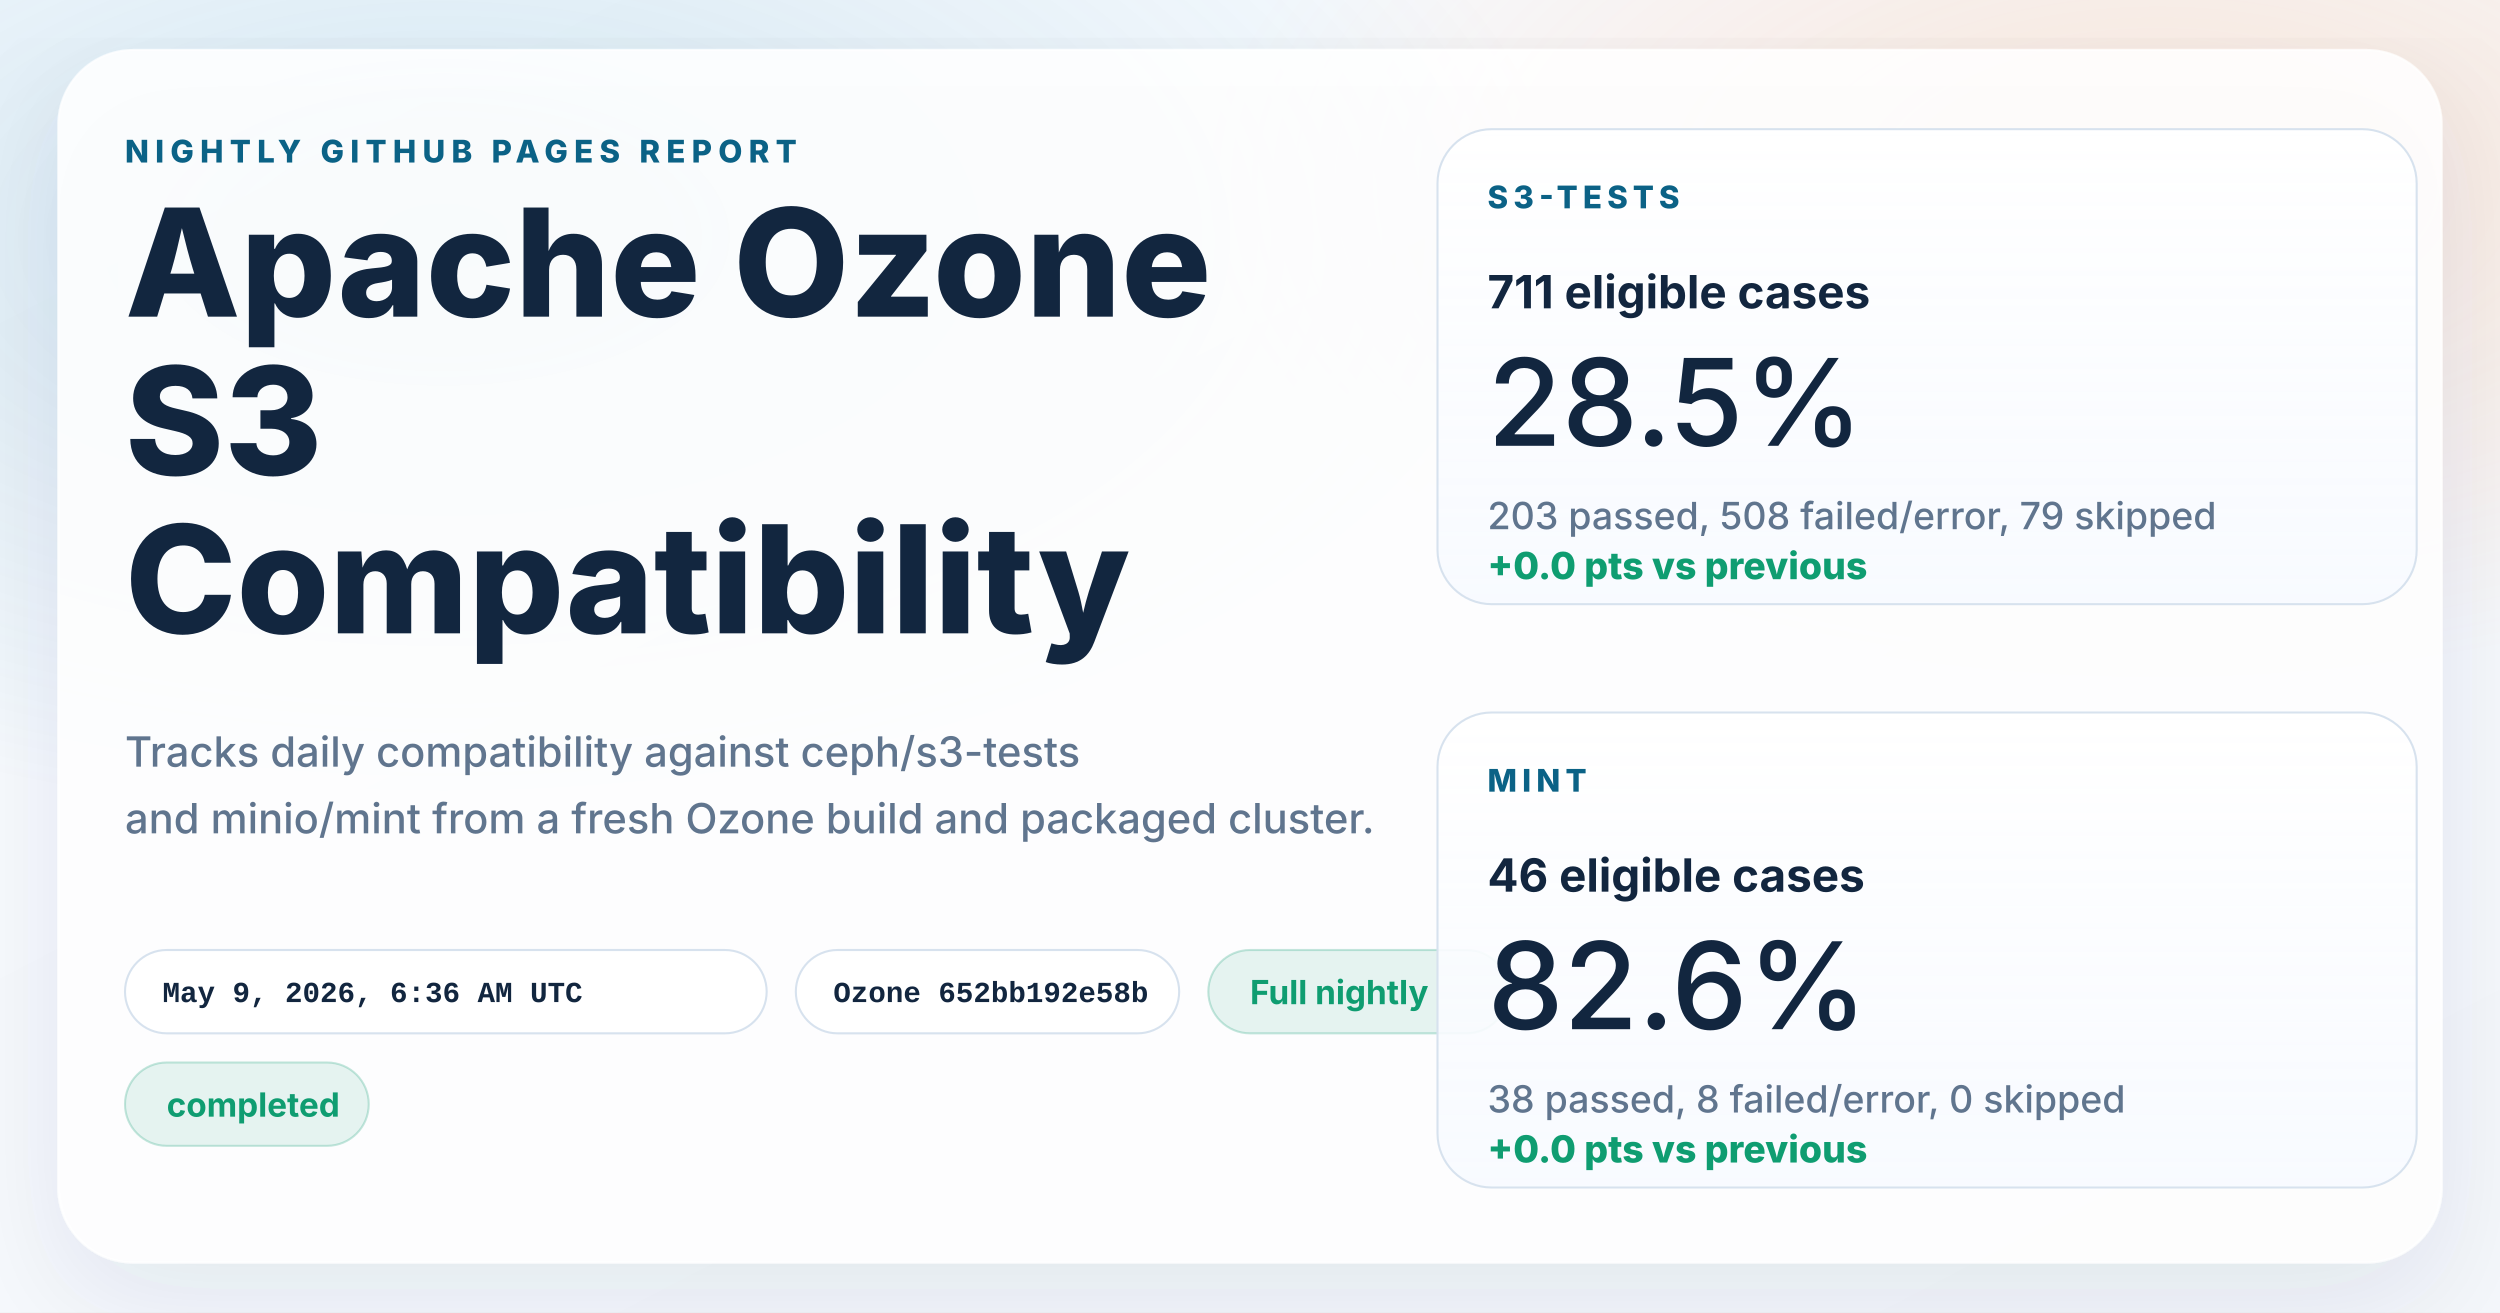
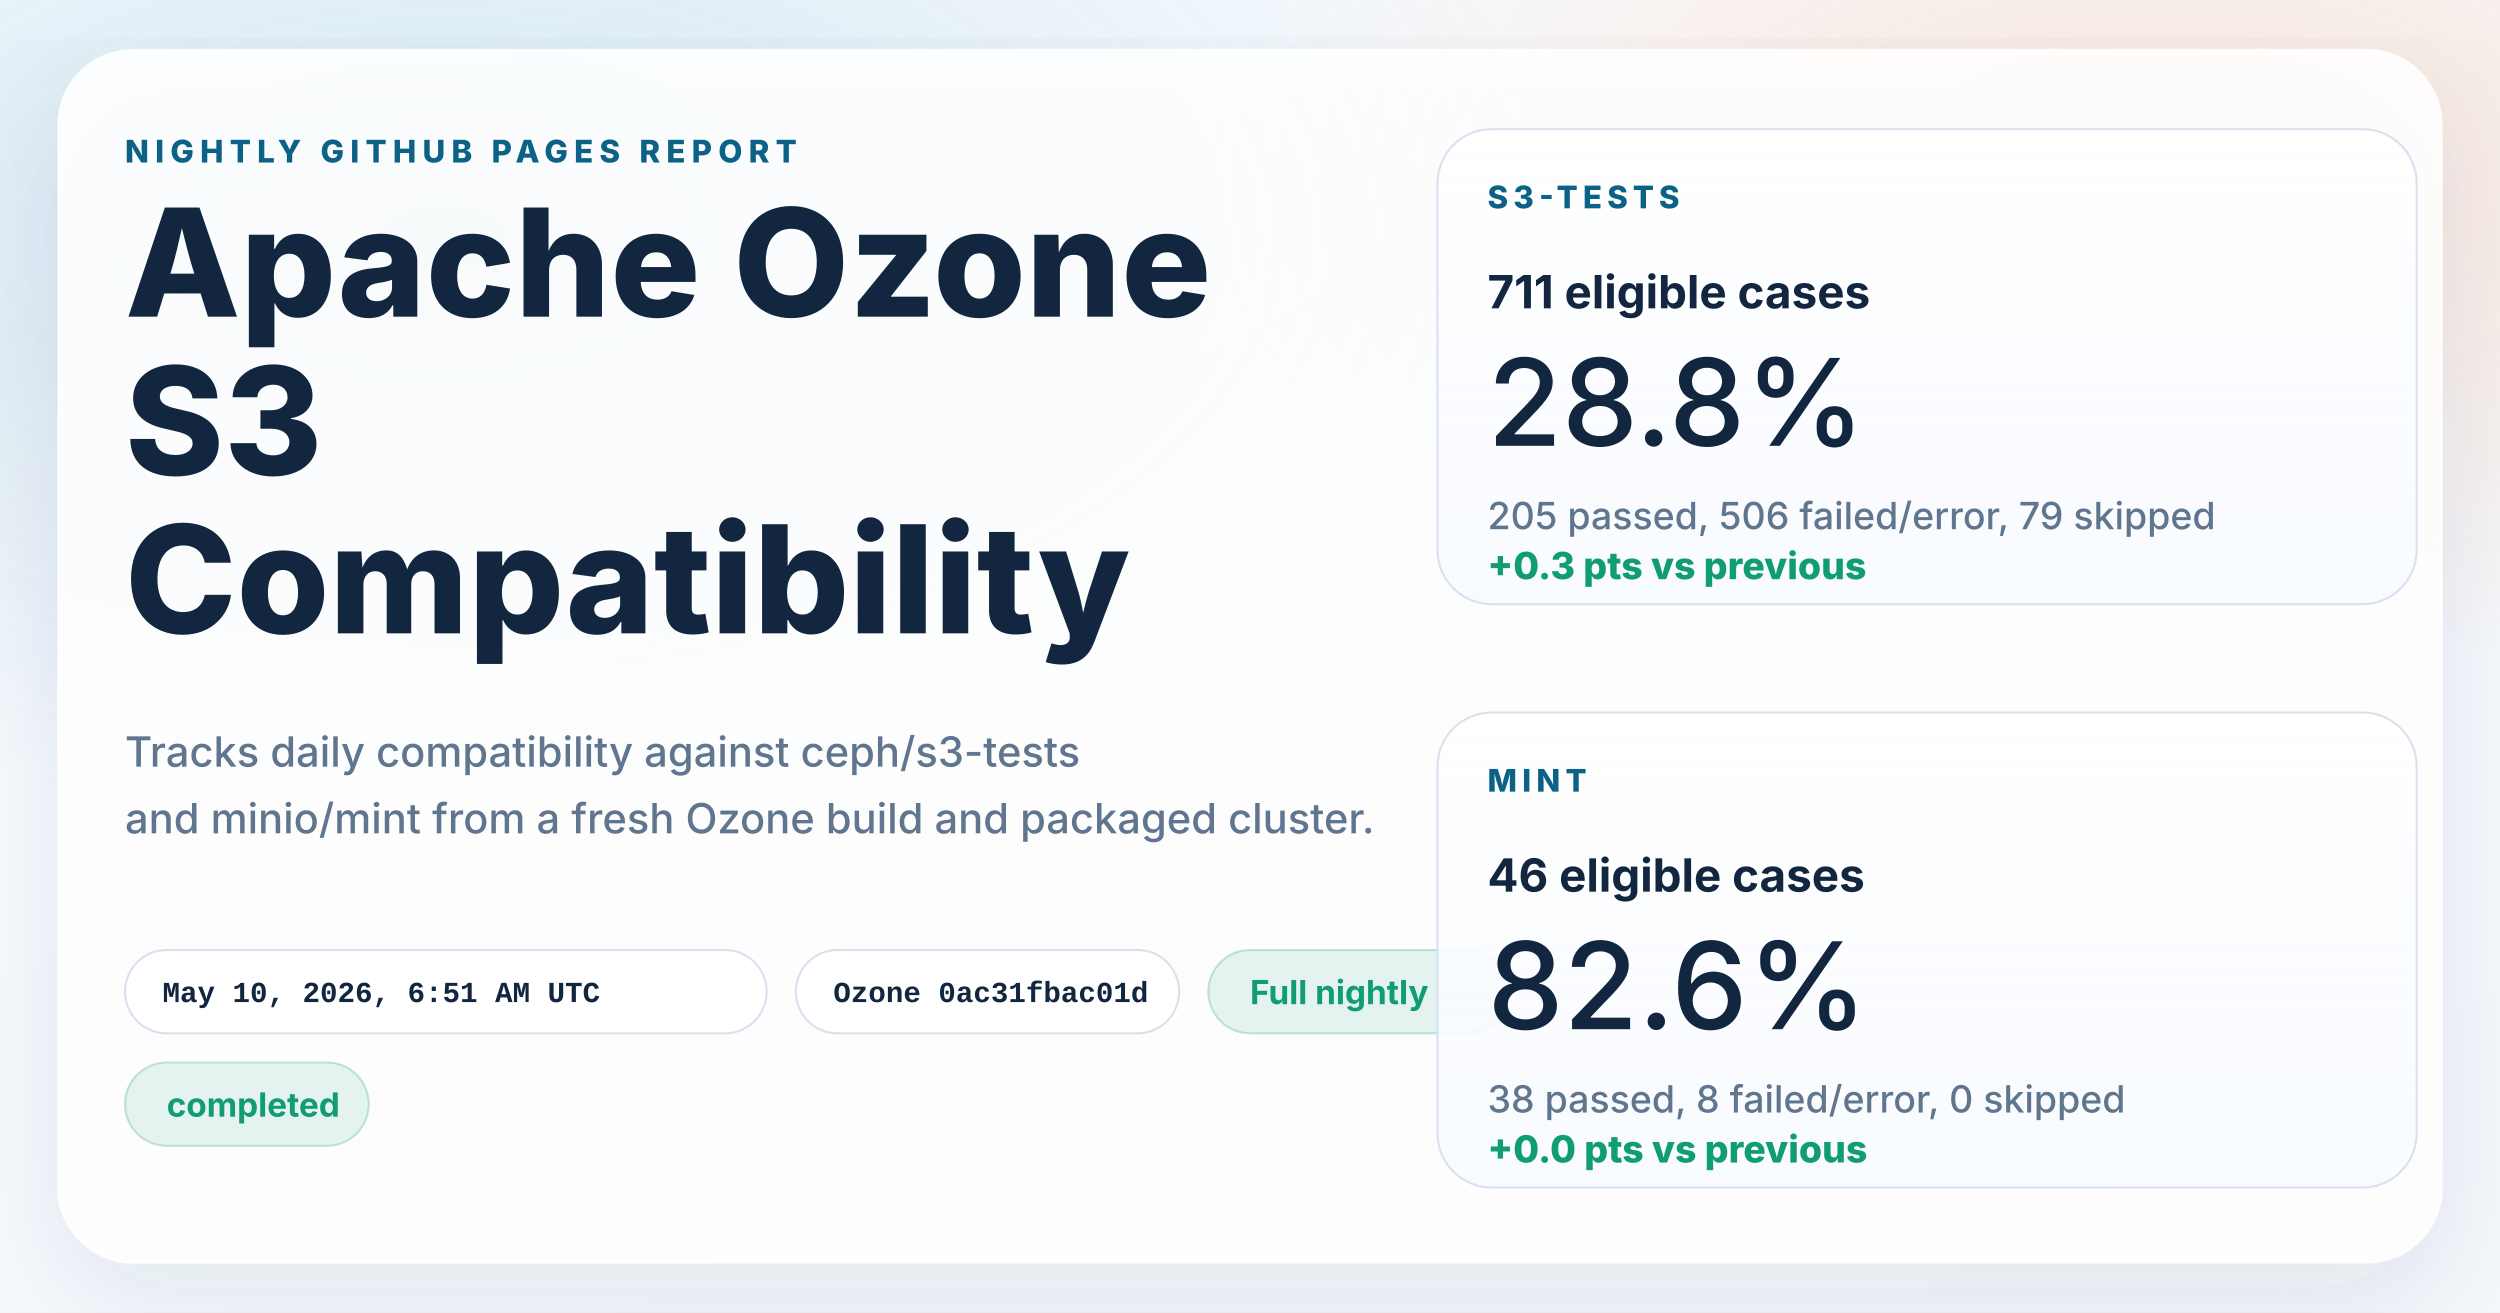
<svg xmlns="http://www.w3.org/2000/svg" width="1200" height="630" viewBox="0 0 1200 630" role="img" aria-labelledby="title desc">
  <defs>
    <linearGradient id="page" x1="0%" y1="0%" x2="100%" y2="100%">
      <stop offset="0%" stop-color="#f8fbff" />
      <stop offset="100%" stop-color="#f4f7fb" />
    </linearGradient>
    <radialGradient id="glowBlue" cx="18%" cy="18%" r="45%">
      <stop offset="0%" stop-color="#0d7fab" stop-opacity="0.16" />
      <stop offset="100%" stop-color="#0d7fab" stop-opacity="0" />
    </radialGradient>
    <radialGradient id="glowWarm" cx="86%" cy="14%" r="38%">
      <stop offset="0%" stop-color="#ff8a3d" stop-opacity="0.18" />
      <stop offset="100%" stop-color="#ff8a3d" stop-opacity="0" />
    </radialGradient>
    <linearGradient id="card" x1="0%" y1="0%" x2="0%" y2="100%">
      <stop offset="0%" stop-color="#ffffff" stop-opacity="0.96" />
      <stop offset="100%" stop-color="#f7faff" stop-opacity="0.88" />
    </linearGradient>
    <filter id="shadow" x="-10%" y="-10%" width="120%" height="120%">
      <feDropShadow dx="0" dy="18" stdDeviation="28" flood-color="#102d4c" flood-opacity="0.10" />
    </filter>
  </defs>
  <rect width="1200" height="630" fill="url(#page)" />
  <rect width="1200" height="630" fill="url(#glowBlue)" />
  <rect width="1200" height="630" fill="url(#glowWarm)" />
  <g filter="url(#shadow)">
    <rect x="28" y="24" width="1144" height="582" rx="36" fill="#ffffff" fill-opacity="0.86" stroke="#ffffff" stroke-opacity="0.75" />
  </g>
  <g font-family="system-ui, -apple-system, BlinkMacSystemFont, 'Segoe UI', sans-serif" fill="#12263f">
    <text x="60" y="78" font-size="15" font-weight="800" letter-spacing="3" fill="#0b6286">NIGHTLY GITHUB PAGES REPORT</text>
    <text x="60" y="152" font-size="72" font-weight="800">Apache Ozone</text>
    <text x="60" y="228" font-size="72" font-weight="800">S3</text>
    <text x="60" y="304" font-size="72" font-weight="800">Compatibility</text>
    <text x="60" y="368" font-size="20" font-weight="500" fill="#60758e">Tracks daily compatibility against ceph/s3-tests</text>
    <text x="60" y="400" font-size="20" font-weight="500" fill="#60758e">and minio/mint from a fresh Ozone build and packaged cluster.</text>
  </g>
  <g font-family="'SFMono-Regular', Consolas, 'Liberation Mono', monospace" font-size="14" font-weight="600">
    <g transform="translate(60 456)">
      <rect width="308" height="40" rx="20" fill="#ffffff" fill-opacity="0.94" stroke="#d7e2ee" />
-       <text x="18" y="25" fill="#12263f">May 9, 2026, 6:36 AM UTC</text>
+       <text x="18" y="25" fill="#12263f">May 10, 2026, 6:51 AM UTC</text>
    </g>
    <g transform="translate(382 456)">
      <rect width="184" height="40" rx="20" fill="#ffffff" fill-opacity="0.94" stroke="#d7e2ee" />
-       <text x="18" y="25" fill="#12263f">Ozone 652bb192e58b</text>
+       <text x="18" y="25" fill="#12263f">Ozone 0ac31fbac01d</text>
    </g>
  </g>
  <g font-family="system-ui, -apple-system, BlinkMacSystemFont, 'Segoe UI', sans-serif" font-size="16" font-weight="700">
    <g transform="translate(580 456)">
      <rect width="144" height="40" rx="20" fill="#0f9d71" fill-opacity="0.10" stroke="#0f9d71" stroke-opacity="0.24" />
      <text x="20" y="26" fill="#0f9d71">Full nightly</text>
    </g>
    <g transform="translate(60 510)">
      <rect width="117" height="40" rx="20" fill="#0f9d71" fill-opacity="0.10" stroke="#0f9d71" stroke-opacity="0.24" />
      <text x="20" y="26" fill="#0f9d71">completed</text>
    </g>
  </g>
  <g font-family="system-ui, -apple-system, BlinkMacSystemFont, 'Segoe UI', sans-serif" fill="#12263f">
    <g transform="translate(690 62)">
      <rect width="470" height="228" rx="26" fill="url(#card)" stroke="#d7e2ee" />
      <text x="24" y="38" font-size="15" font-weight="800" letter-spacing="2.5" fill="#0b6286">S3-TESTS</text>
      <text x="24" y="86" font-size="22" font-weight="700">711 eligible cases</text>
-       <text x="24" y="152" font-size="58" font-weight="500">28.5%</text>
-       <text x="24" y="192" font-size="18" font-weight="500" fill="#60758e">203 passed, 508 failed/error, 79 skipped</text>
-       <text x="24" y="216" font-size="18" font-weight="800" fill="#0f9d71">+0.0 pts vs previous</text>
+       <text x="24" y="152" font-size="58" font-weight="500">28.8%</text>
+       <text x="24" y="192" font-size="18" font-weight="500" fill="#60758e">205 passed, 506 failed/error, 79 skipped</text>
+       <text x="24" y="216" font-size="18" font-weight="800" fill="#0f9d71">+0.3 pts vs previous</text>
    </g>
    <g transform="translate(690 342)">
      <rect width="470" height="228" rx="26" fill="url(#card)" stroke="#d7e2ee" />
      <text x="24" y="38" font-size="15" font-weight="800" letter-spacing="2.5" fill="#0b6286">MINT</text>
      <text x="24" y="86" font-size="22" font-weight="700">46 eligible cases</text>
      <text x="24" y="152" font-size="58" font-weight="500">82.6%</text>
      <text x="24" y="192" font-size="18" font-weight="500" fill="#60758e">38 passed, 8 failed/error, 0 skipped</text>
      <text x="24" y="216" font-size="18" font-weight="800" fill="#0f9d71">+0.0 pts vs previous</text>
    </g>
  </g>
</svg>
